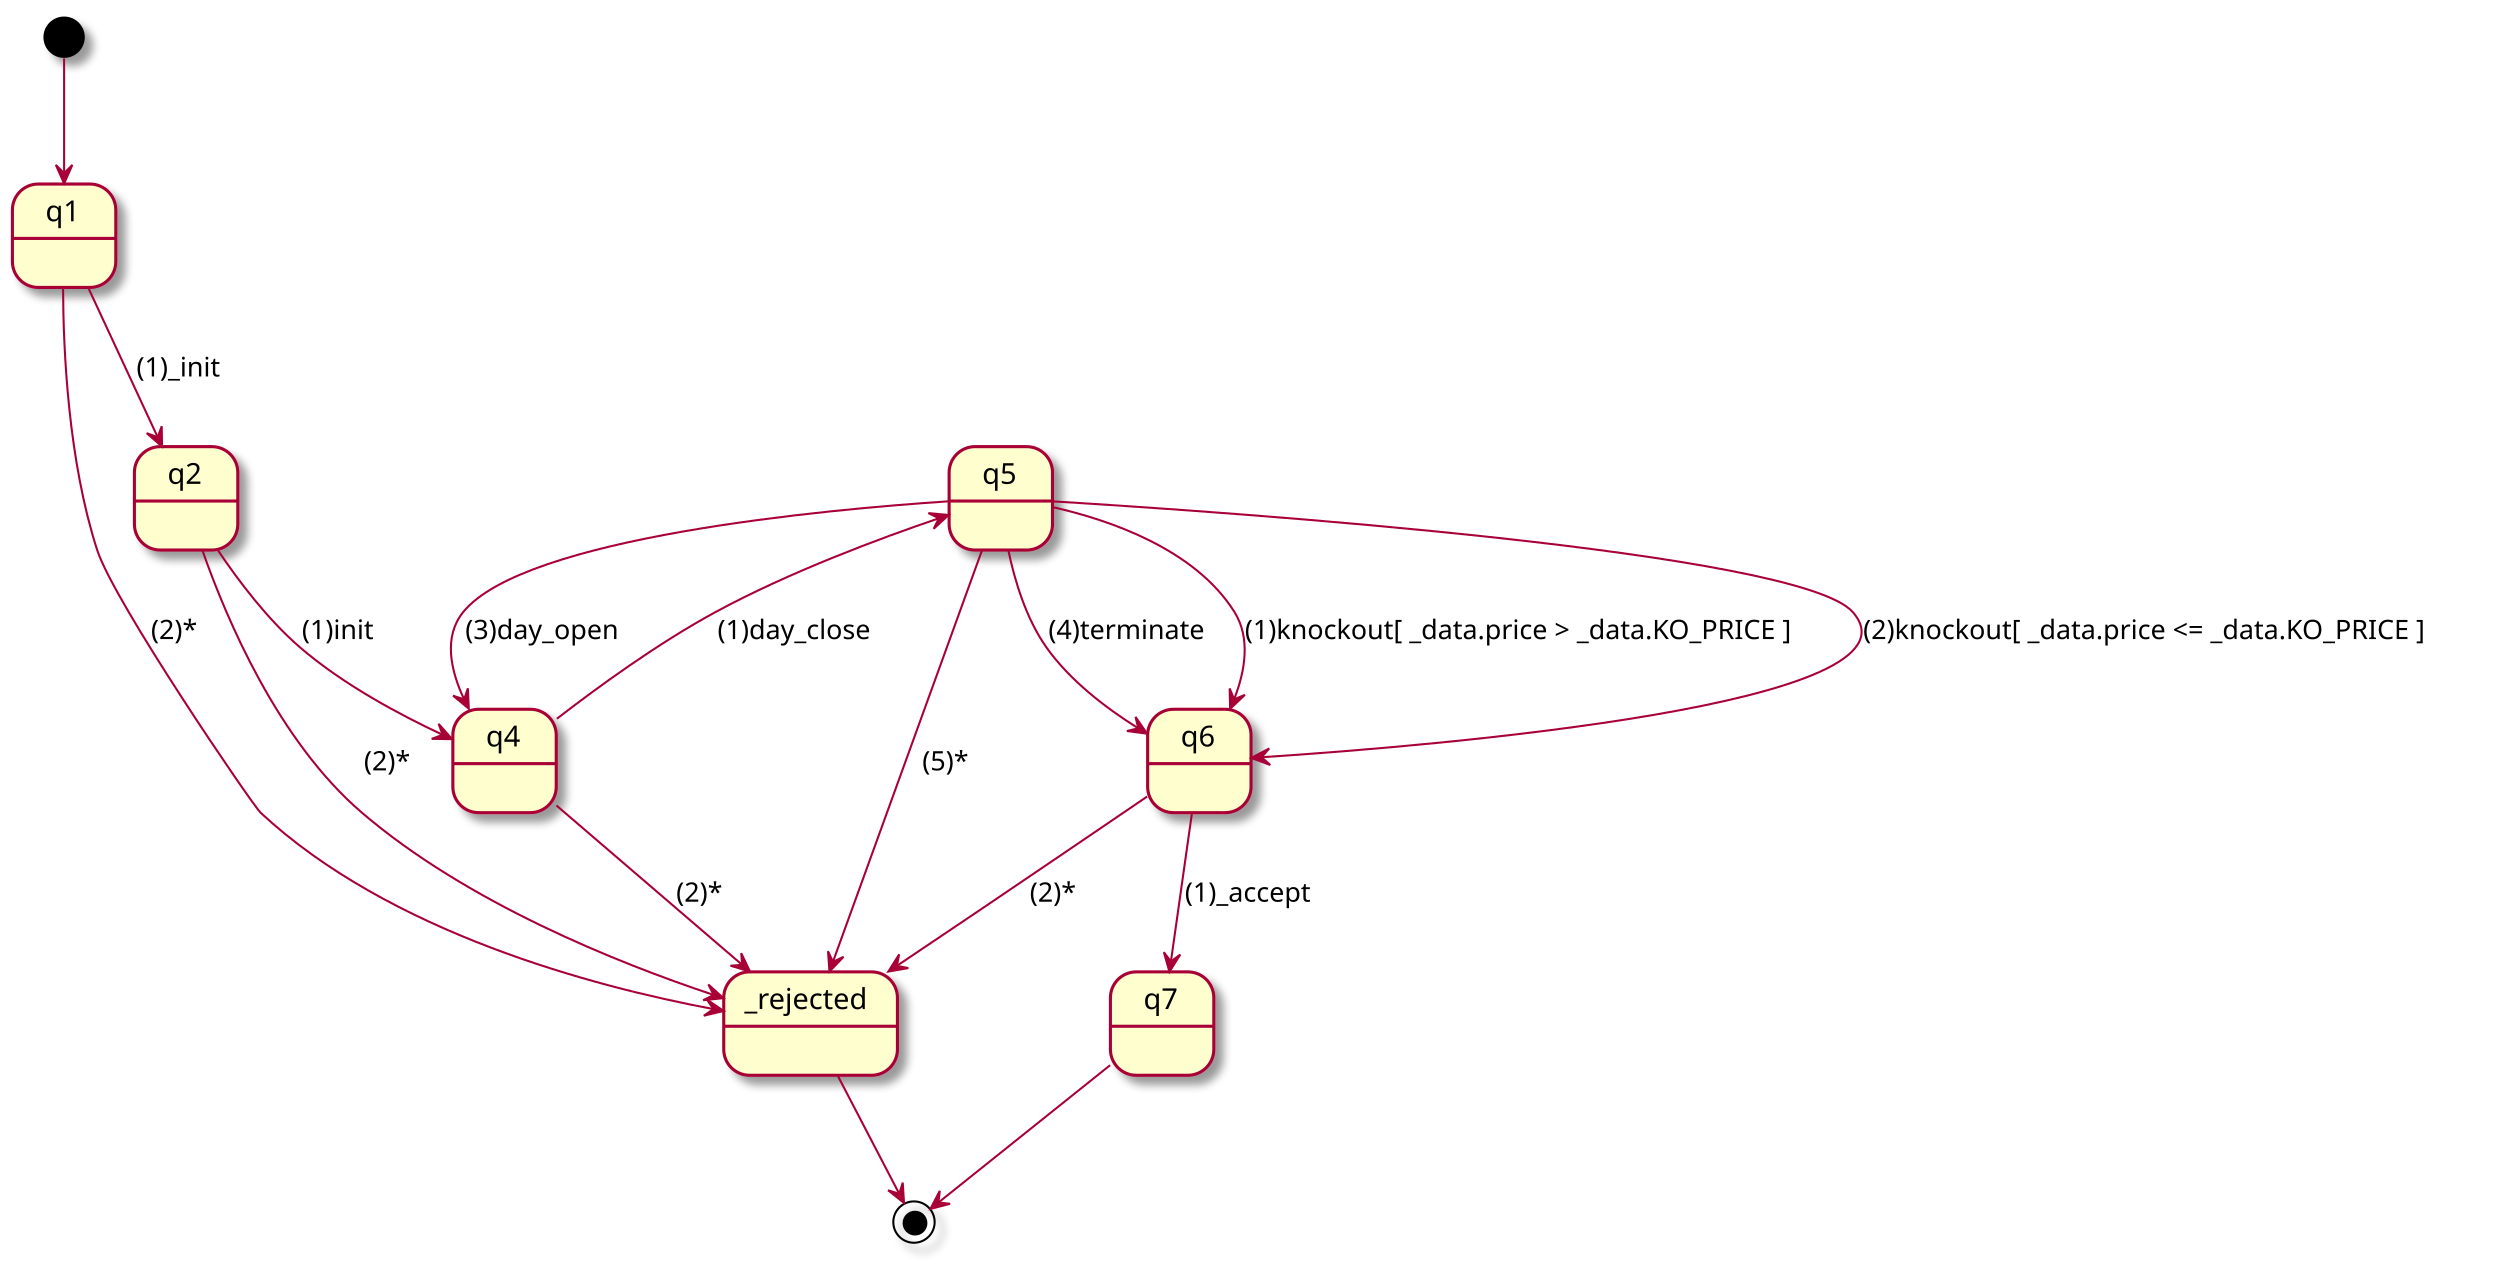
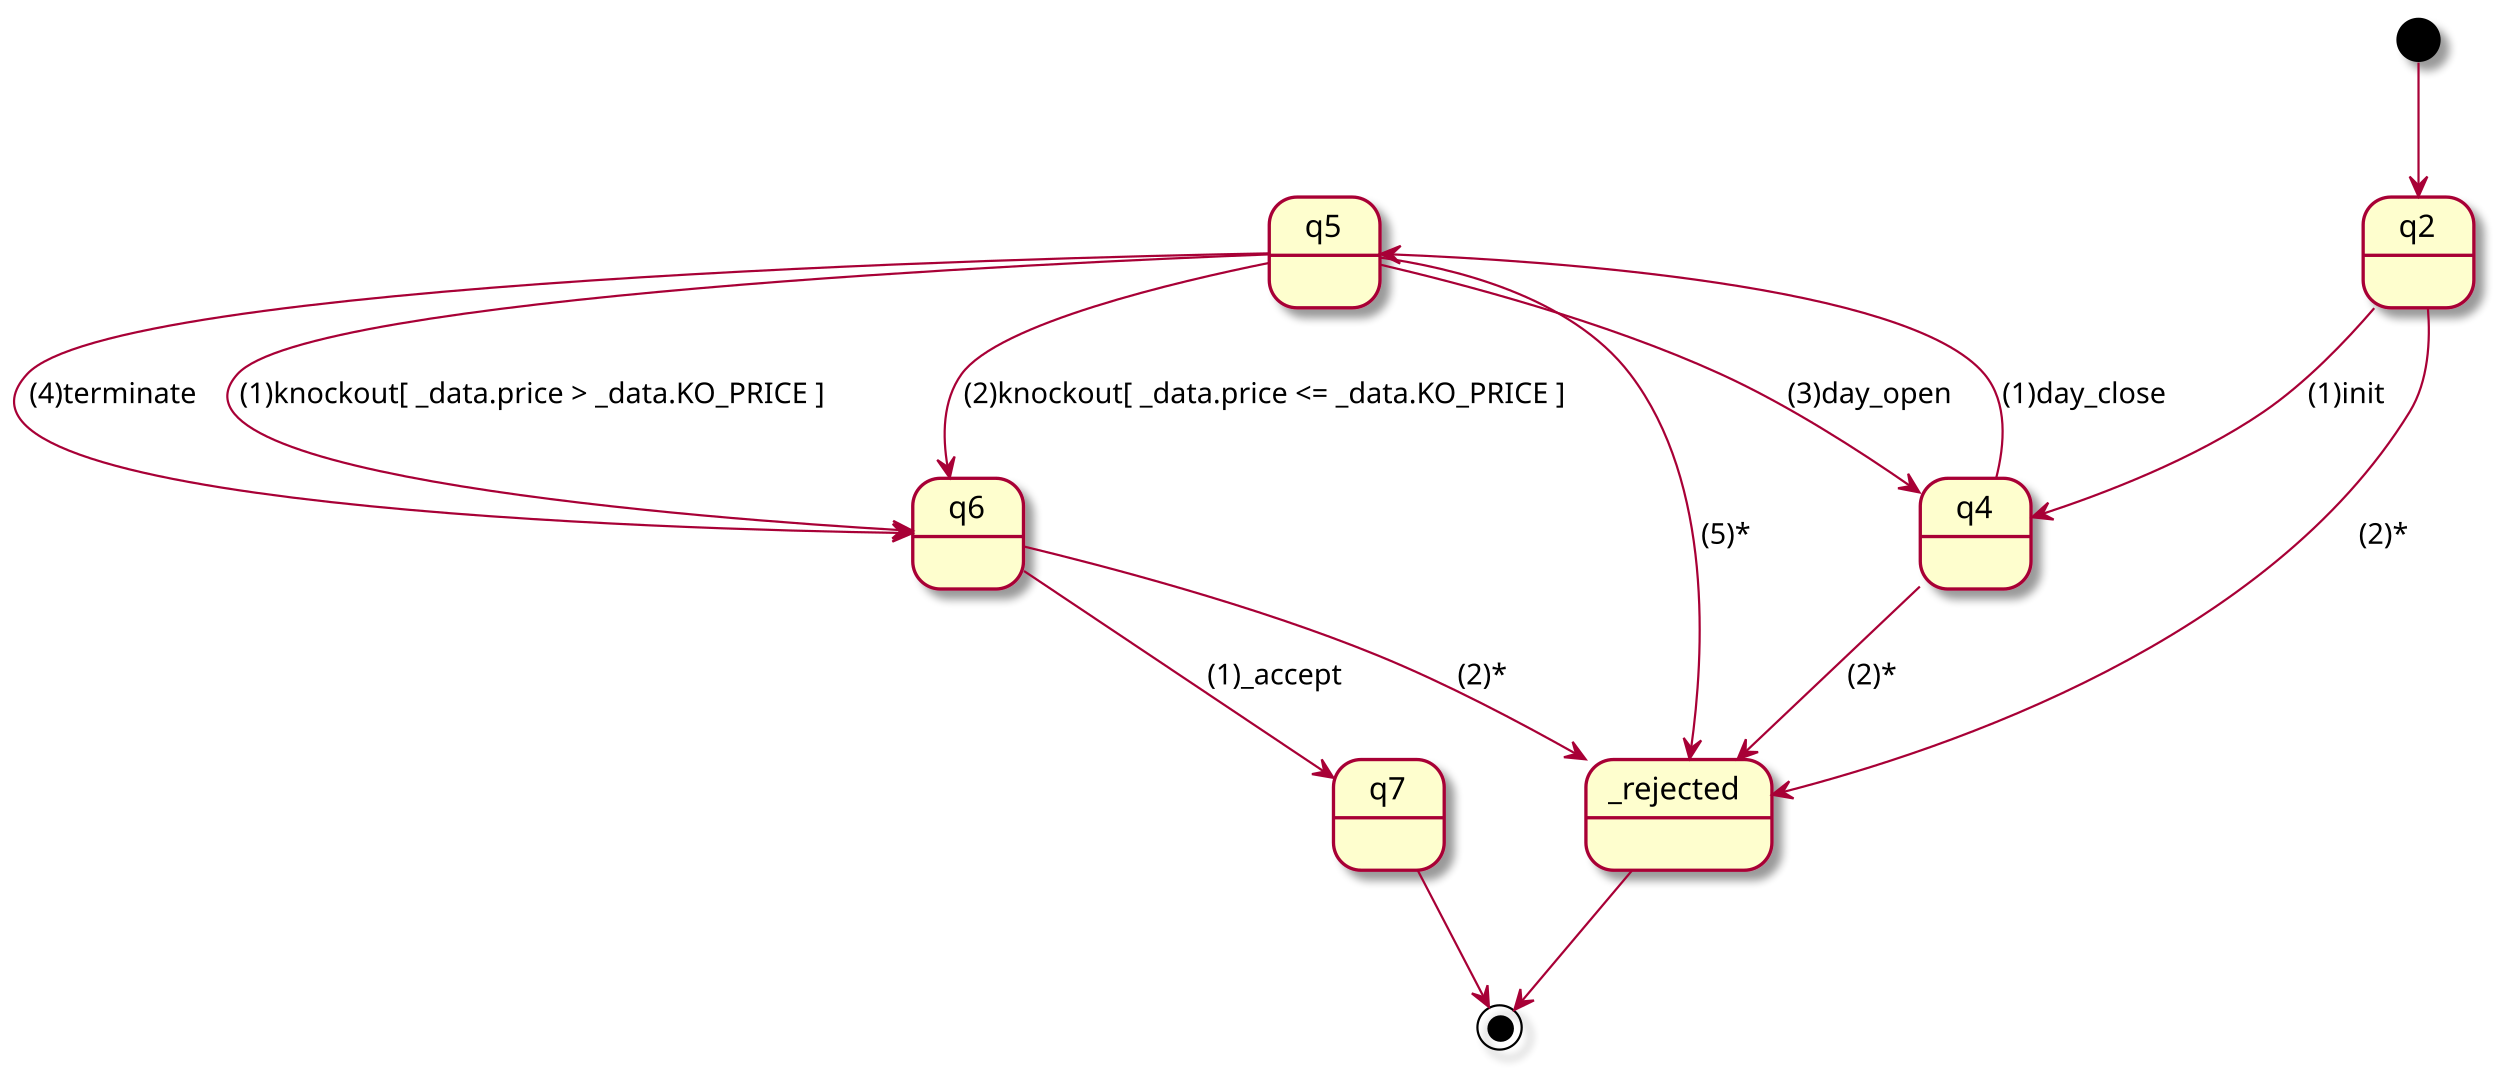
- <svg xmlns="http://www.w3.org/2000/svg" contentScriptType="application/ecmascript" contentStyleType="text/css" height="612px" preserveAspectRatio="none" style="width:1209px;height:612px;" version="1.1" viewBox="0 0 1209 612" width="1209px" zoomAndPan="magnify">
+ <svg xmlns="http://www.w3.org/2000/svg" contentScriptType="application/ecmascript" contentStyleType="text/css" height="485px" preserveAspectRatio="none" style="width:1129px;height:485px;" version="1.1" viewBox="0 0 1129 485" width="1129px" zoomAndPan="magnify">
  <defs>
-     <filter height="300%" id="fvembw1mx9pyy" width="300%" x="-1" y="-1">
+     <filter height="300%" id="f168metofwp4ui" width="300%" x="-1" y="-1">
      <feGaussianBlur result="blurOut" stdDeviation="2.0" />
      <feColorMatrix in="blurOut" result="blurOut2" type="matrix" values="0 0 0 0 0 0 0 0 0 0 0 0 0 0 0 0 0 0 .4 0" />
      <feOffset dx="4.0" dy="4.0" in="blurOut2" result="blurOut3" />
      <feBlend in="SourceGraphic" in2="blurOut3" mode="normal" />
    </filter>
  </defs>
  <g>
-     <rect fill="#FEFECE" filter="url(#fvembw1mx9pyy)" height="50" rx="12.5" ry="12.5" style="stroke: #A80036; stroke-width: 1.5;" width="84" x="350" y="470" />
-     <line style="stroke: #A80036; stroke-width: 1.5;" x1="350" x2="434" y1="496.297" y2="496.297" />
-     <text fill="#000000" font-family="sans-serif" font-size="14" lengthAdjust="spacingAndGlyphs" textLength="64" x="360" y="487.995">_rejected</text>
-     <rect fill="#FEFECE" filter="url(#fvembw1mx9pyy)" height="50" rx="12.5" ry="12.5" style="stroke: #A80036; stroke-width: 1.5;" width="50" x="537" y="470" />
-     <line style="stroke: #A80036; stroke-width: 1.5;" x1="537" x2="587" y1="496.297" y2="496.297" />
-     <text fill="#000000" font-family="sans-serif" font-size="14" lengthAdjust="spacingAndGlyphs" textLength="18" x="553" y="487.995">q7</text>
-     <ellipse cx="31" cy="18" fill="#000000" filter="url(#fvembw1mx9pyy)" rx="10" ry="10" style="stroke: none; stroke-width: 1.0;" />
-     <ellipse cx="442" cy="591" fill="none" filter="url(#fvembw1mx9pyy)" rx="10" ry="10" style="stroke: #000000; stroke-width: 1.0;" />
-     <ellipse cx="442.5" cy="591.5" fill="#000000" rx="6" ry="6" style="stroke: none; stroke-width: 1.0;" />
-     <rect fill="#FEFECE" filter="url(#fvembw1mx9pyy)" height="50" rx="12.5" ry="12.5" style="stroke: #A80036; stroke-width: 1.5;" width="50" x="6" y="89" />
-     <line style="stroke: #A80036; stroke-width: 1.5;" x1="6" x2="56" y1="115.297" y2="115.297" />
-     <text fill="#000000" font-family="sans-serif" font-size="14" lengthAdjust="spacingAndGlyphs" textLength="18" x="22" y="106.995">q1</text>
-     <rect fill="#FEFECE" filter="url(#fvembw1mx9pyy)" height="50" rx="12.5" ry="12.5" style="stroke: #A80036; stroke-width: 1.5;" width="50" x="65" y="216" />
-     <line style="stroke: #A80036; stroke-width: 1.5;" x1="65" x2="115" y1="242.297" y2="242.297" />
-     <text fill="#000000" font-family="sans-serif" font-size="14" lengthAdjust="spacingAndGlyphs" textLength="18" x="81" y="233.995">q2</text>
-     <rect fill="#FEFECE" filter="url(#fvembw1mx9pyy)" height="50" rx="12.5" ry="12.5" style="stroke: #A80036; stroke-width: 1.5;" width="50" x="459" y="216" />
-     <line style="stroke: #A80036; stroke-width: 1.5;" x1="459" x2="509" y1="242.297" y2="242.297" />
-     <text fill="#000000" font-family="sans-serif" font-size="14" lengthAdjust="spacingAndGlyphs" textLength="18" x="475" y="233.995">q5</text>
-     <rect fill="#FEFECE" filter="url(#fvembw1mx9pyy)" height="50" rx="12.5" ry="12.5" style="stroke: #A80036; stroke-width: 1.5;" width="50" x="555" y="343" />
-     <line style="stroke: #A80036; stroke-width: 1.5;" x1="555" x2="605" y1="369.297" y2="369.297" />
-     <text fill="#000000" font-family="sans-serif" font-size="14" lengthAdjust="spacingAndGlyphs" textLength="18" x="571" y="360.995">q6</text>
-     <rect fill="#FEFECE" filter="url(#fvembw1mx9pyy)" height="50" rx="12.5" ry="12.5" style="stroke: #A80036; stroke-width: 1.5;" width="50" x="219" y="343" />
-     <line style="stroke: #A80036; stroke-width: 1.5;" x1="219" x2="269" y1="369.297" y2="369.297" />
-     <text fill="#000000" font-family="sans-serif" font-size="14" lengthAdjust="spacingAndGlyphs" textLength="18" x="235" y="360.995">q4</text>
-     <path d="M42.657,139.091 C52.313,159.877 66.056,189.459 76.249,211.401 " fill="none" id="q1-q2" style="stroke: #A80036; stroke-width: 1.0;" />
-     <polygon fill="#A80036" points="78.368,215.961,78.203,206.113,76.261,211.427,70.948,209.484,78.368,215.961" style="stroke: #A80036; stroke-width: 1.0;" />
-     <text fill="#000000" font-family="sans-serif" font-size="13" lengthAdjust="spacingAndGlyphs" textLength="44" x="66" y="182.067">(1)_init</text>
-     <path d="M30.498,139.136 C30.593,169.826 33.063,222.959 47,266 C55.251,291.48 122.43,389.676 126,393 C188.192,450.91 286.721,477.032 344.798,487.951 " fill="none" id="q1-_rejected" style="stroke: #A80036; stroke-width: 1.0;" />
-     <polygon fill="#A80036" points="349.944,488.898,341.818,483.334,345.027,487.993,340.369,491.202,349.944,488.898" style="stroke: #A80036; stroke-width: 1.0;" />
-     <text fill="#000000" font-family="sans-serif" font-size="13" lengthAdjust="spacingAndGlyphs" textLength="25" x="73" y="309.067">(2)*</text>
-     <path d="M105.383,266.096 C115.374,280.987 129.411,299.525 145,313 C165.744,330.93 193.265,345.647 214.024,355.33 " fill="none" id="q2-q4" style="stroke: #A80036; stroke-width: 1.0;" />
-     <polygon fill="#A80036" points="218.612,357.44,212.107,350.046,214.07,355.351,208.764,357.314,218.612,357.44" style="stroke: #A80036; stroke-width: 1.0;" />
-     <text fill="#000000" font-family="sans-serif" font-size="13" lengthAdjust="spacingAndGlyphs" textLength="37" x="146" y="309.067">(1)init</text>
-     <path d="M97.874,266.113 C109.564,299.522 134.584,358.386 175,393 C225.639,436.37 297.854,465.397 344.826,481.053 " fill="none" id="q2-_rejected" style="stroke: #A80036; stroke-width: 1.0;" />
-     <polygon fill="#A80036" points="349.858,482.711,342.562,476.095,345.109,481.146,340.058,483.693,349.858,482.711" style="stroke: #A80036; stroke-width: 1.0;" />
-     <text fill="#000000" font-family="sans-serif" font-size="13" lengthAdjust="spacingAndGlyphs" textLength="25" x="176" y="372.567">(2)*</text>
-     <path d="M509.448,245.338 C536.486,251.452 577.91,265.478 597,296 C604.825,308.511 602.202,324.294 596.933,337.892 " fill="none" id="q5-q6" style="stroke: #A80036; stroke-width: 1.0;" />
-     <polygon fill="#A80036" points="594.887,342.793,602.046,336.029,596.814,338.179,594.664,332.947,594.887,342.793" style="stroke: #A80036; stroke-width: 1.0;" />
-     <text fill="#000000" font-family="sans-serif" font-size="13" lengthAdjust="spacingAndGlyphs" textLength="285" x="602" y="309.067">(1)knockout[ _data.price &gt; _data.KO_PRICE ]</text>
-     <path d="M509.153,242.461 C594.671,247.682 870.333,266.679 896,296 C934.978,340.528 696.561,360.491 610.284,366.196 " fill="none" id="q5-q6" style="stroke: #A80036; stroke-width: 1.0;" />
-     <polygon fill="#A80036" points="605.069,366.535,614.31,369.942,610.059,366.21,613.79,361.958,605.069,366.535" style="stroke: #A80036; stroke-width: 1.0;" />
-     <text fill="#000000" font-family="sans-serif" font-size="13" lengthAdjust="spacingAndGlyphs" textLength="296" x="901" y="309.067">(2)knockout[ _data.price &lt;= _data.KO_PRICE ]</text>
-     <path d="M487.627,266.064 C490.689,280.763 496.209,299.113 506,313 C517.368,329.124 534.942,342.471 550.112,351.977 " fill="none" id="q5-q6" style="stroke: #A80036; stroke-width: 1.0;" />
-     <polygon fill="#A80036" points="554.733,354.803,549.141,346.695,550.467,352.195,544.968,353.521,554.733,354.803" style="stroke: #A80036; stroke-width: 1.0;" />
-     <text fill="#000000" font-family="sans-serif" font-size="13" lengthAdjust="spacingAndGlyphs" textLength="81" x="507" y="309.067">(4)terminate</text>
-     <path d="M458.974,242.418 C399.698,246.353 253.489,259.621 224,296 C214.385,307.861 217.839,324.035 224.376,338.048 " fill="none" id="q5-q4" style="stroke: #A80036; stroke-width: 1.0;" />
-     <polygon fill="#A80036" points="226.697,342.709,226.265,332.869,224.468,338.233,219.104,336.436,226.697,342.709" style="stroke: #A80036; stroke-width: 1.0;" />
-     <text fill="#000000" font-family="sans-serif" font-size="13" lengthAdjust="spacingAndGlyphs" textLength="80" x="225" y="309.067">(3)day_open</text>
-     <path d="M269.317,347.581 C289.318,332.093 318.372,310.984 346,296 C381.576,276.705 425.39,260.399 453.975,250.668 " fill="none" id="q4-q5" style="stroke: #A80036; stroke-width: 1.0;" />
-     <polygon fill="#A80036" points="458.778,249.045,448.971,248.135,454.041,250.645,451.531,255.715,458.778,249.045" style="stroke: #A80036; stroke-width: 1.0;" />
-     <text fill="#000000" font-family="sans-serif" font-size="13" lengthAdjust="spacingAndGlyphs" textLength="81" x="347" y="309.067">(1)day_close</text>
-     <path d="M474.842,266.283 C457.759,313.448 421.111,414.629 402.831,465.097 " fill="none" id="q5-_rejected" style="stroke: #A80036; stroke-width: 1.0;" />
-     <polygon fill="#A80036" points="401.121,469.819,407.947,462.719,402.823,465.118,400.425,459.995,401.121,469.819" style="stroke: #A80036; stroke-width: 1.0;" />
-     <text fill="#000000" font-family="sans-serif" font-size="13" lengthAdjust="spacingAndGlyphs" textLength="25" x="446" y="372.567">(5)*</text>
-     <path d="M576.444,393.091 C573.522,413.704 569.375,442.965 566.274,464.848 " fill="none" id="q6-q7" style="stroke: #A80036; stroke-width: 1.0;" />
-     <polygon fill="#A80036" points="565.549,469.961,570.772,461.611,566.25,465.01,562.851,460.489,565.549,469.961" style="stroke: #A80036; stroke-width: 1.0;" />
-     <text fill="#000000" font-family="sans-serif" font-size="13" lengthAdjust="spacingAndGlyphs" textLength="68" x="573" y="436.067">(1)_accept</text>
-     <path d="M554.756,385.208 C533.297,399.82 501.659,421.331 474,440 C460.98,448.788 446.773,458.333 433.899,466.966 " fill="none" id="q6-_rejected" style="stroke: #A80036; stroke-width: 1.0;" />
-     <polygon fill="#A80036" points="429.587,469.856,439.29,468.167,433.74,467.072,434.835,461.522,429.587,469.856" style="stroke: #A80036; stroke-width: 1.0;" />
-     <text fill="#000000" font-family="sans-serif" font-size="13" lengthAdjust="spacingAndGlyphs" textLength="25" x="498" y="436.067">(2)*</text>
-     <path d="M269.106,389.544 C293.788,410.724 331.606,443.175 358.769,466.484 " fill="none" id="q4-_rejected" style="stroke: #A80036; stroke-width: 1.0;" />
-     <polygon fill="#A80036" points="362.696,469.854,358.471,460.958,358.902,466.598,353.262,467.029,362.696,469.854" style="stroke: #A80036; stroke-width: 1.0;" />
-     <text fill="#000000" font-family="sans-serif" font-size="13" lengthAdjust="spacingAndGlyphs" textLength="25" x="327" y="436.067">(2)*</text>
-     <path d="M31,28.274 C31,41.361 31,64.555 31,83.521 " fill="none" id="*start-q1" style="stroke: #A80036; stroke-width: 1.0;" />
-     <polygon fill="#A80036" points="31,88.746,35,79.746,31,83.746,27,79.746,31,88.746" style="stroke: #A80036; stroke-width: 1.0;" />
-     <path d="M536.844,515.125 C511.414,535.469 473.205,566.036 453.969,581.425 " fill="none" id="q7-*end" style="stroke: #A80036; stroke-width: 1.0;" />
-     <polygon fill="#A80036" points="449.944,584.645,459.471,582.146,453.848,581.521,454.473,575.899,449.944,584.645" style="stroke: #A80036; stroke-width: 1.0;" />
-     <path d="M405.137,520.223 C414.599,538.39 427.013,562.225 434.748,577.076 " fill="none" id="_rejected-*end" style="stroke: #A80036; stroke-width: 1.0;" />
-     <polygon fill="#A80036" points="437.18,581.746,436.57,571.916,434.871,577.312,429.475,575.612,437.18,581.746" style="stroke: #A80036; stroke-width: 1.0;" />
+     <rect fill="#FEFECE" filter="url(#f168metofwp4ui)" height="50" rx="12.5" ry="12.5" style="stroke: #A80036; stroke-width: 1.5;" width="84" x="716.202" y="343" />
+     <line style="stroke: #A80036; stroke-width: 1.5;" x1="716.202" x2="800.202" y1="369.297" y2="369.297" />
+     <text fill="#000000" font-family="sans-serif" font-size="14" lengthAdjust="spacingAndGlyphs" textLength="64" x="726.202" y="360.995">_rejected</text>
+     <rect fill="#FEFECE" filter="url(#f168metofwp4ui)" height="50" rx="12.5" ry="12.5" style="stroke: #A80036; stroke-width: 1.5;" width="50" x="602.202" y="343" />
+     <line style="stroke: #A80036; stroke-width: 1.5;" x1="602.202" x2="652.202" y1="369.297" y2="369.297" />
+     <text fill="#000000" font-family="sans-serif" font-size="14" lengthAdjust="spacingAndGlyphs" textLength="18" x="618.202" y="360.995">q7</text>
+     <ellipse cx="1092.202" cy="18" fill="#000000" filter="url(#f168metofwp4ui)" rx="10" ry="10" style="stroke: none; stroke-width: 1.0;" />
+     <ellipse cx="677.202" cy="464" fill="none" filter="url(#f168metofwp4ui)" rx="10" ry="10" style="stroke: #000000; stroke-width: 1.0;" />
+     <ellipse cx="677.702" cy="464.5" fill="#000000" rx="6" ry="6" style="stroke: none; stroke-width: 1.0;" />
+     <rect fill="#FEFECE" filter="url(#f168metofwp4ui)" height="50" rx="12.5" ry="12.5" style="stroke: #A80036; stroke-width: 1.5;" width="50" x="1067.202" y="89" />
+     <line style="stroke: #A80036; stroke-width: 1.5;" x1="1067.202" x2="1117.202" y1="115.297" y2="115.297" />
+     <text fill="#000000" font-family="sans-serif" font-size="14" lengthAdjust="spacingAndGlyphs" textLength="18" x="1083.202" y="106.995">q2</text>
+     <rect fill="#FEFECE" filter="url(#f168metofwp4ui)" height="50" rx="12.5" ry="12.5" style="stroke: #A80036; stroke-width: 1.5;" width="50" x="573.202" y="89" />
+     <line style="stroke: #A80036; stroke-width: 1.5;" x1="573.202" x2="623.202" y1="115.297" y2="115.297" />
+     <text fill="#000000" font-family="sans-serif" font-size="14" lengthAdjust="spacingAndGlyphs" textLength="18" x="589.202" y="106.995">q5</text>
+     <rect fill="#FEFECE" filter="url(#f168metofwp4ui)" height="50" rx="12.5" ry="12.5" style="stroke: #A80036; stroke-width: 1.5;" width="50" x="412.202" y="216" />
+     <line style="stroke: #A80036; stroke-width: 1.5;" x1="412.202" x2="462.202" y1="242.297" y2="242.297" />
+     <text fill="#000000" font-family="sans-serif" font-size="14" lengthAdjust="spacingAndGlyphs" textLength="18" x="428.202" y="233.995">q6</text>
+     <rect fill="#FEFECE" filter="url(#f168metofwp4ui)" height="50" rx="12.5" ry="12.5" style="stroke: #A80036; stroke-width: 1.5;" width="50" x="867.202" y="216" />
+     <line style="stroke: #A80036; stroke-width: 1.5;" x1="867.202" x2="917.202" y1="242.297" y2="242.297" />
+     <text fill="#000000" font-family="sans-serif" font-size="14" lengthAdjust="spacingAndGlyphs" textLength="18" x="883.202" y="233.995">q4</text>
+     <path d="M1072.212,139.169 C1059.215,154.272 1041.197,173.009 1022.202,186 C990.972,207.359 950.128,222.96 922.625,231.979 " fill="none" id="q2-q4" style="stroke: #A80036; stroke-width: 1.0;" />
+     <polygon fill="#A80036" points="917.65,233.586,927.444,234.625,922.408,232.049,924.984,227.013,917.65,233.586" style="stroke: #A80036; stroke-width: 1.0;" />
+     <text fill="#000000" font-family="sans-serif" font-size="13" lengthAdjust="spacingAndGlyphs" textLength="37" x="1042.202" y="182.067">(1)init</text>
+     <path d="M1096.445,139.081 C1097.626,153.787 1096.728,172.137 1088.202,186 C1024.774,289.135 880.603,338.267 805.569,357.577 " fill="none" id="q2-_rejected" style="stroke: #A80036; stroke-width: 1.0;" />
+     <polygon fill="#A80036" points="800.289,358.916,809.996,360.582,805.135,357.688,808.029,352.827,800.289,358.916" style="stroke: #A80036; stroke-width: 1.0;" />
+     <text fill="#000000" font-family="sans-serif" font-size="13" lengthAdjust="spacingAndGlyphs" textLength="25" x="1065.202" y="245.567">(2)*</text>
+     <path d="M573.018,114.896 C477.119,118.56 138.578,133.913 107.202,169 C65.859,215.233 318.163,234.221 407.053,239.423 " fill="none" id="q5-q6" style="stroke: #A80036; stroke-width: 1.0;" />
+     <polygon fill="#A80036" points="412.167,239.717,403.412,235.206,407.176,239.429,402.952,243.193,412.167,239.717" style="stroke: #A80036; stroke-width: 1.0;" />
+     <text fill="#000000" font-family="sans-serif" font-size="13" lengthAdjust="spacingAndGlyphs" textLength="285" x="108.202" y="182.067">(1)knockout[ _data.price &gt; _data.KO_PRICE ]</text>
+     <path d="M573.125,118.73 C531.406,127.164 450.687,146.084 434.202,169 C425.678,180.849 425.547,196.853 427.929,210.763 " fill="none" id="q5-q6" style="stroke: #A80036; stroke-width: 1.0;" />
+     <polygon fill="#A80036" points="428.909,215.781,431.11,206.181,427.951,210.874,423.258,207.715,428.909,215.781" style="stroke: #A80036; stroke-width: 1.0;" />
+     <text fill="#000000" font-family="sans-serif" font-size="13" lengthAdjust="spacingAndGlyphs" textLength="296" x="435.202" y="182.067">(2)knockout[ _data.price &lt;= _data.KO_PRICE ]</text>
+     <path d="M573.052,114.413 C465.817,116.43 50.513,126.925 12.202,169 C-42.486,229.061 301.187,239.034 406.935,240.678 " fill="none" id="q5-q6" style="stroke: #A80036; stroke-width: 1.0;" />
+     <polygon fill="#A80036" points="412.084,240.755,403.144,236.621,407.085,240.68,403.026,244.62,412.084,240.755" style="stroke: #A80036; stroke-width: 1.0;" />
+     <text fill="#000000" font-family="sans-serif" font-size="13" lengthAdjust="spacingAndGlyphs" textLength="81" x="13.202" y="182.067">(4)terminate</text>
+     <path d="M623.27,119.506 C658.591,127.75 724.572,144.942 777.202,169 C807.731,182.955 839.905,203.683 862.434,219.32 " fill="none" id="q5-q4" style="stroke: #A80036; stroke-width: 1.0;" />
+     <polygon fill="#A80036" points="866.807,222.376,861.721,213.942,862.709,219.512,857.139,220.5,866.807,222.376" style="stroke: #A80036; stroke-width: 1.0;" />
+     <text fill="#000000" font-family="sans-serif" font-size="13" lengthAdjust="spacingAndGlyphs" textLength="80" x="807.202" y="182.067">(3)day_open</text>
+     <path d="M901.462,215.971 C905.358,200.732 906.854,181.798 896.202,169 C862.335,128.31 697.54,117.605 628.609,114.887 " fill="none" id="q4-q5" style="stroke: #A80036; stroke-width: 1.0;" />
+     <polygon fill="#A80036" points="623.421,114.691,632.263,119.029,628.417,114.88,632.566,111.034,623.421,114.691" style="stroke: #A80036; stroke-width: 1.0;" />
+     <text fill="#000000" font-family="sans-serif" font-size="13" lengthAdjust="spacingAndGlyphs" textLength="81" x="904.202" y="182.067">(1)day_close</text>
+     <path d="M623.24,116.325 C655.032,120.719 709.014,133.297 736.202,169 C773.74,218.294 769.669,295.424 763.734,337.725 " fill="none" id="q5-_rejected" style="stroke: #A80036; stroke-width: 1.0;" />
+     <polygon fill="#A80036" points="763.004,342.707,768.267,334.383,763.729,337.76,760.351,333.222,763.004,342.707" style="stroke: #A80036; stroke-width: 1.0;" />
+     <text fill="#000000" font-family="sans-serif" font-size="13" lengthAdjust="spacingAndGlyphs" textLength="25" x="768.202" y="245.567">(5)*</text>
+     <path d="M462.433,257.865 C497.45,281.271 560.655,323.518 597.776,348.331 " fill="none" id="q6-q7" style="stroke: #A80036; stroke-width: 1.0;" />
+     <polygon fill="#A80036" points="602.17,351.268,596.91,342.941,598.013,348.489,592.465,349.592,602.17,351.268" style="stroke: #A80036; stroke-width: 1.0;" />
+     <text fill="#000000" font-family="sans-serif" font-size="13" lengthAdjust="spacingAndGlyphs" textLength="68" x="545.202" y="309.067">(1)_accept</text>
+     <path d="M462.276,246.776 C498.355,255.462 566.681,273.311 622.202,296 C652.944,308.563 685.898,325.902 711.667,340.416 " fill="none" id="q6-_rejected" style="stroke: #A80036; stroke-width: 1.0;" />
+     <polygon fill="#A80036" points="716.066,342.906,710.203,334.992,711.714,340.443,706.263,341.954,716.066,342.906" style="stroke: #A80036; stroke-width: 1.0;" />
+     <text fill="#000000" font-family="sans-serif" font-size="13" lengthAdjust="spacingAndGlyphs" textLength="25" x="658.202" y="309.067">(2)*</text>
+     <path d="M866.998,264.888 C844.689,286.031 812.087,316.93 788.392,339.387 " fill="none" id="q4-_rejected" style="stroke: #A80036; stroke-width: 1.0;" />
+     <polygon fill="#A80036" points="784.669,342.916,793.953,339.628,788.298,339.477,788.45,333.822,784.669,342.916" style="stroke: #A80036; stroke-width: 1.0;" />
+     <text fill="#000000" font-family="sans-serif" font-size="13" lengthAdjust="spacingAndGlyphs" textLength="25" x="834.202" y="309.067">(2)*</text>
+     <path d="M1092.202,28.274 C1092.202,41.361 1092.202,64.555 1092.202,83.521 " fill="none" id="*start-q2" style="stroke: #A80036; stroke-width: 1.0;" />
+     <polygon fill="#A80036" points="1092.202,88.746,1096.202,79.746,1092.202,83.746,1088.202,79.746,1092.202,88.746" style="stroke: #A80036; stroke-width: 1.0;" />
+     <path d="M640.339,393.223 C649.801,411.39 662.215,435.225 669.95,450.075 " fill="none" id="q7-*end" style="stroke: #A80036; stroke-width: 1.0;" />
+     <polygon fill="#A80036" points="672.383,454.746,671.773,444.916,670.073,450.312,664.677,448.612,672.383,454.746" style="stroke: #A80036; stroke-width: 1.0;" />
+     <path d="M736.92,393.223 C720.948,412.153 699.785,437.235 687.415,451.896 " fill="none" id="_rejected-*end" style="stroke: #A80036; stroke-width: 1.0;" />
+     <polygon fill="#A80036" points="683.874,456.093,692.735,451.794,687.098,452.272,686.621,446.635,683.874,456.093" style="stroke: #A80036; stroke-width: 1.0;" />
  </g>
</svg>
